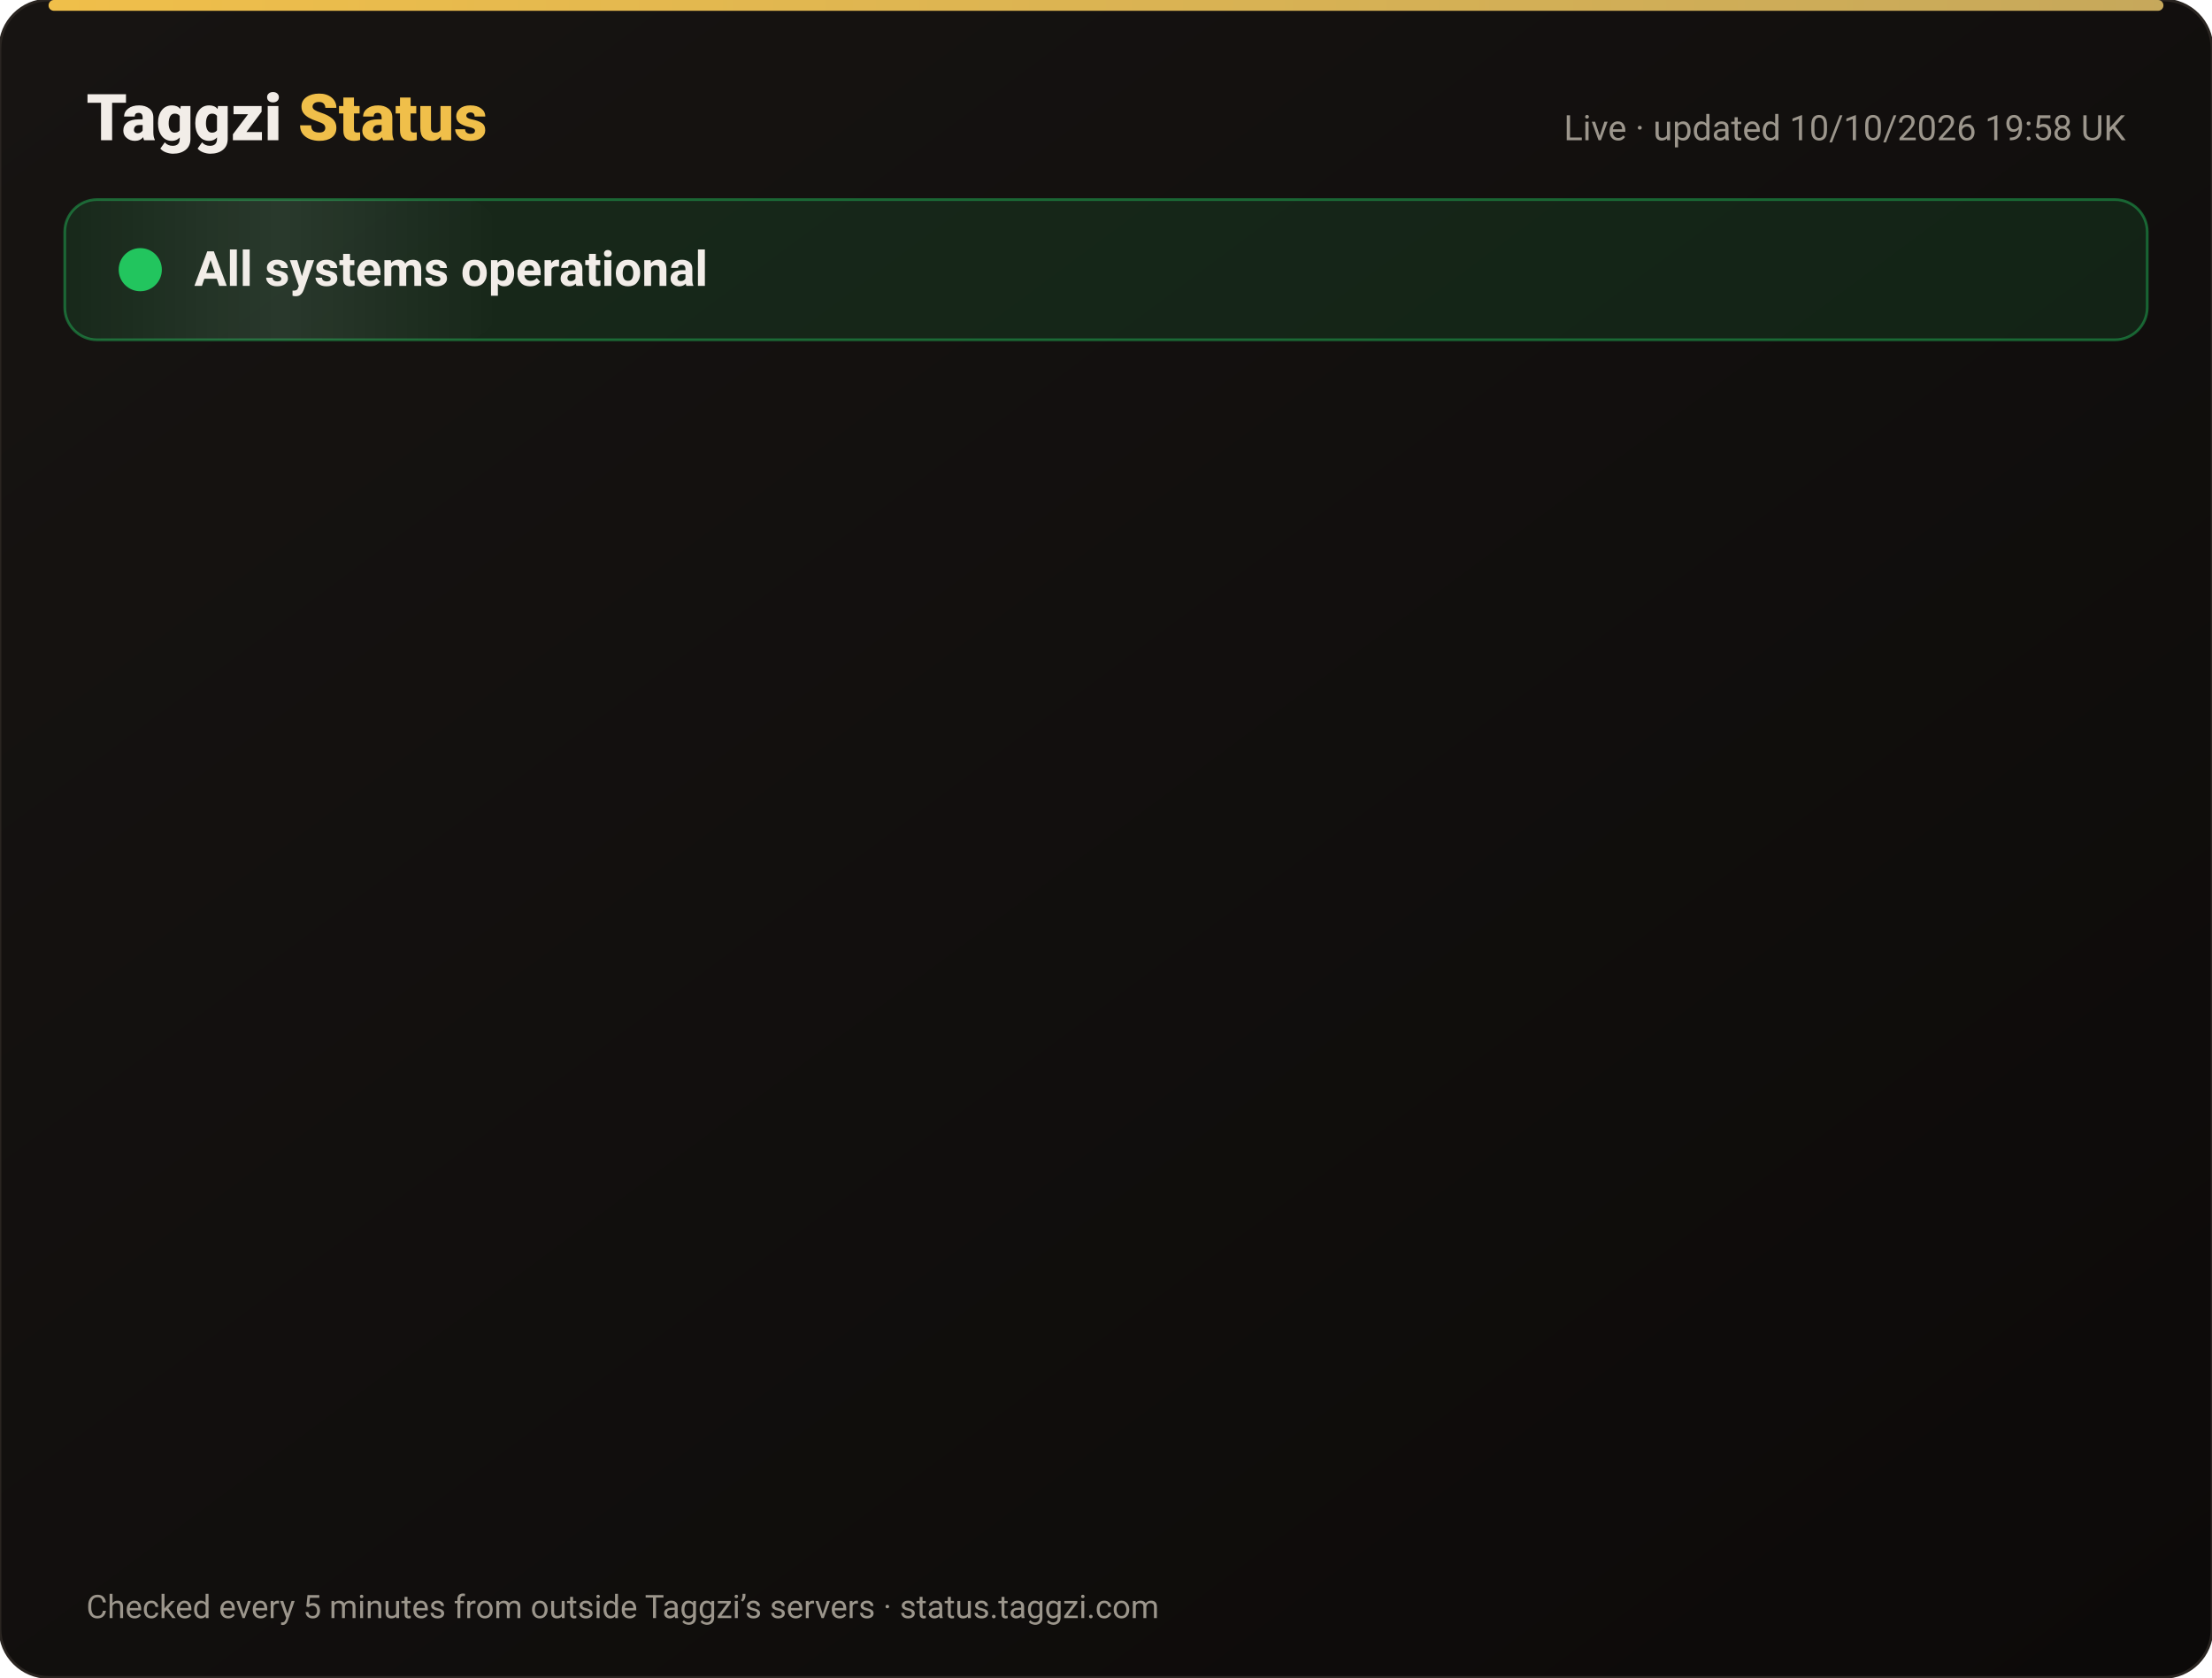
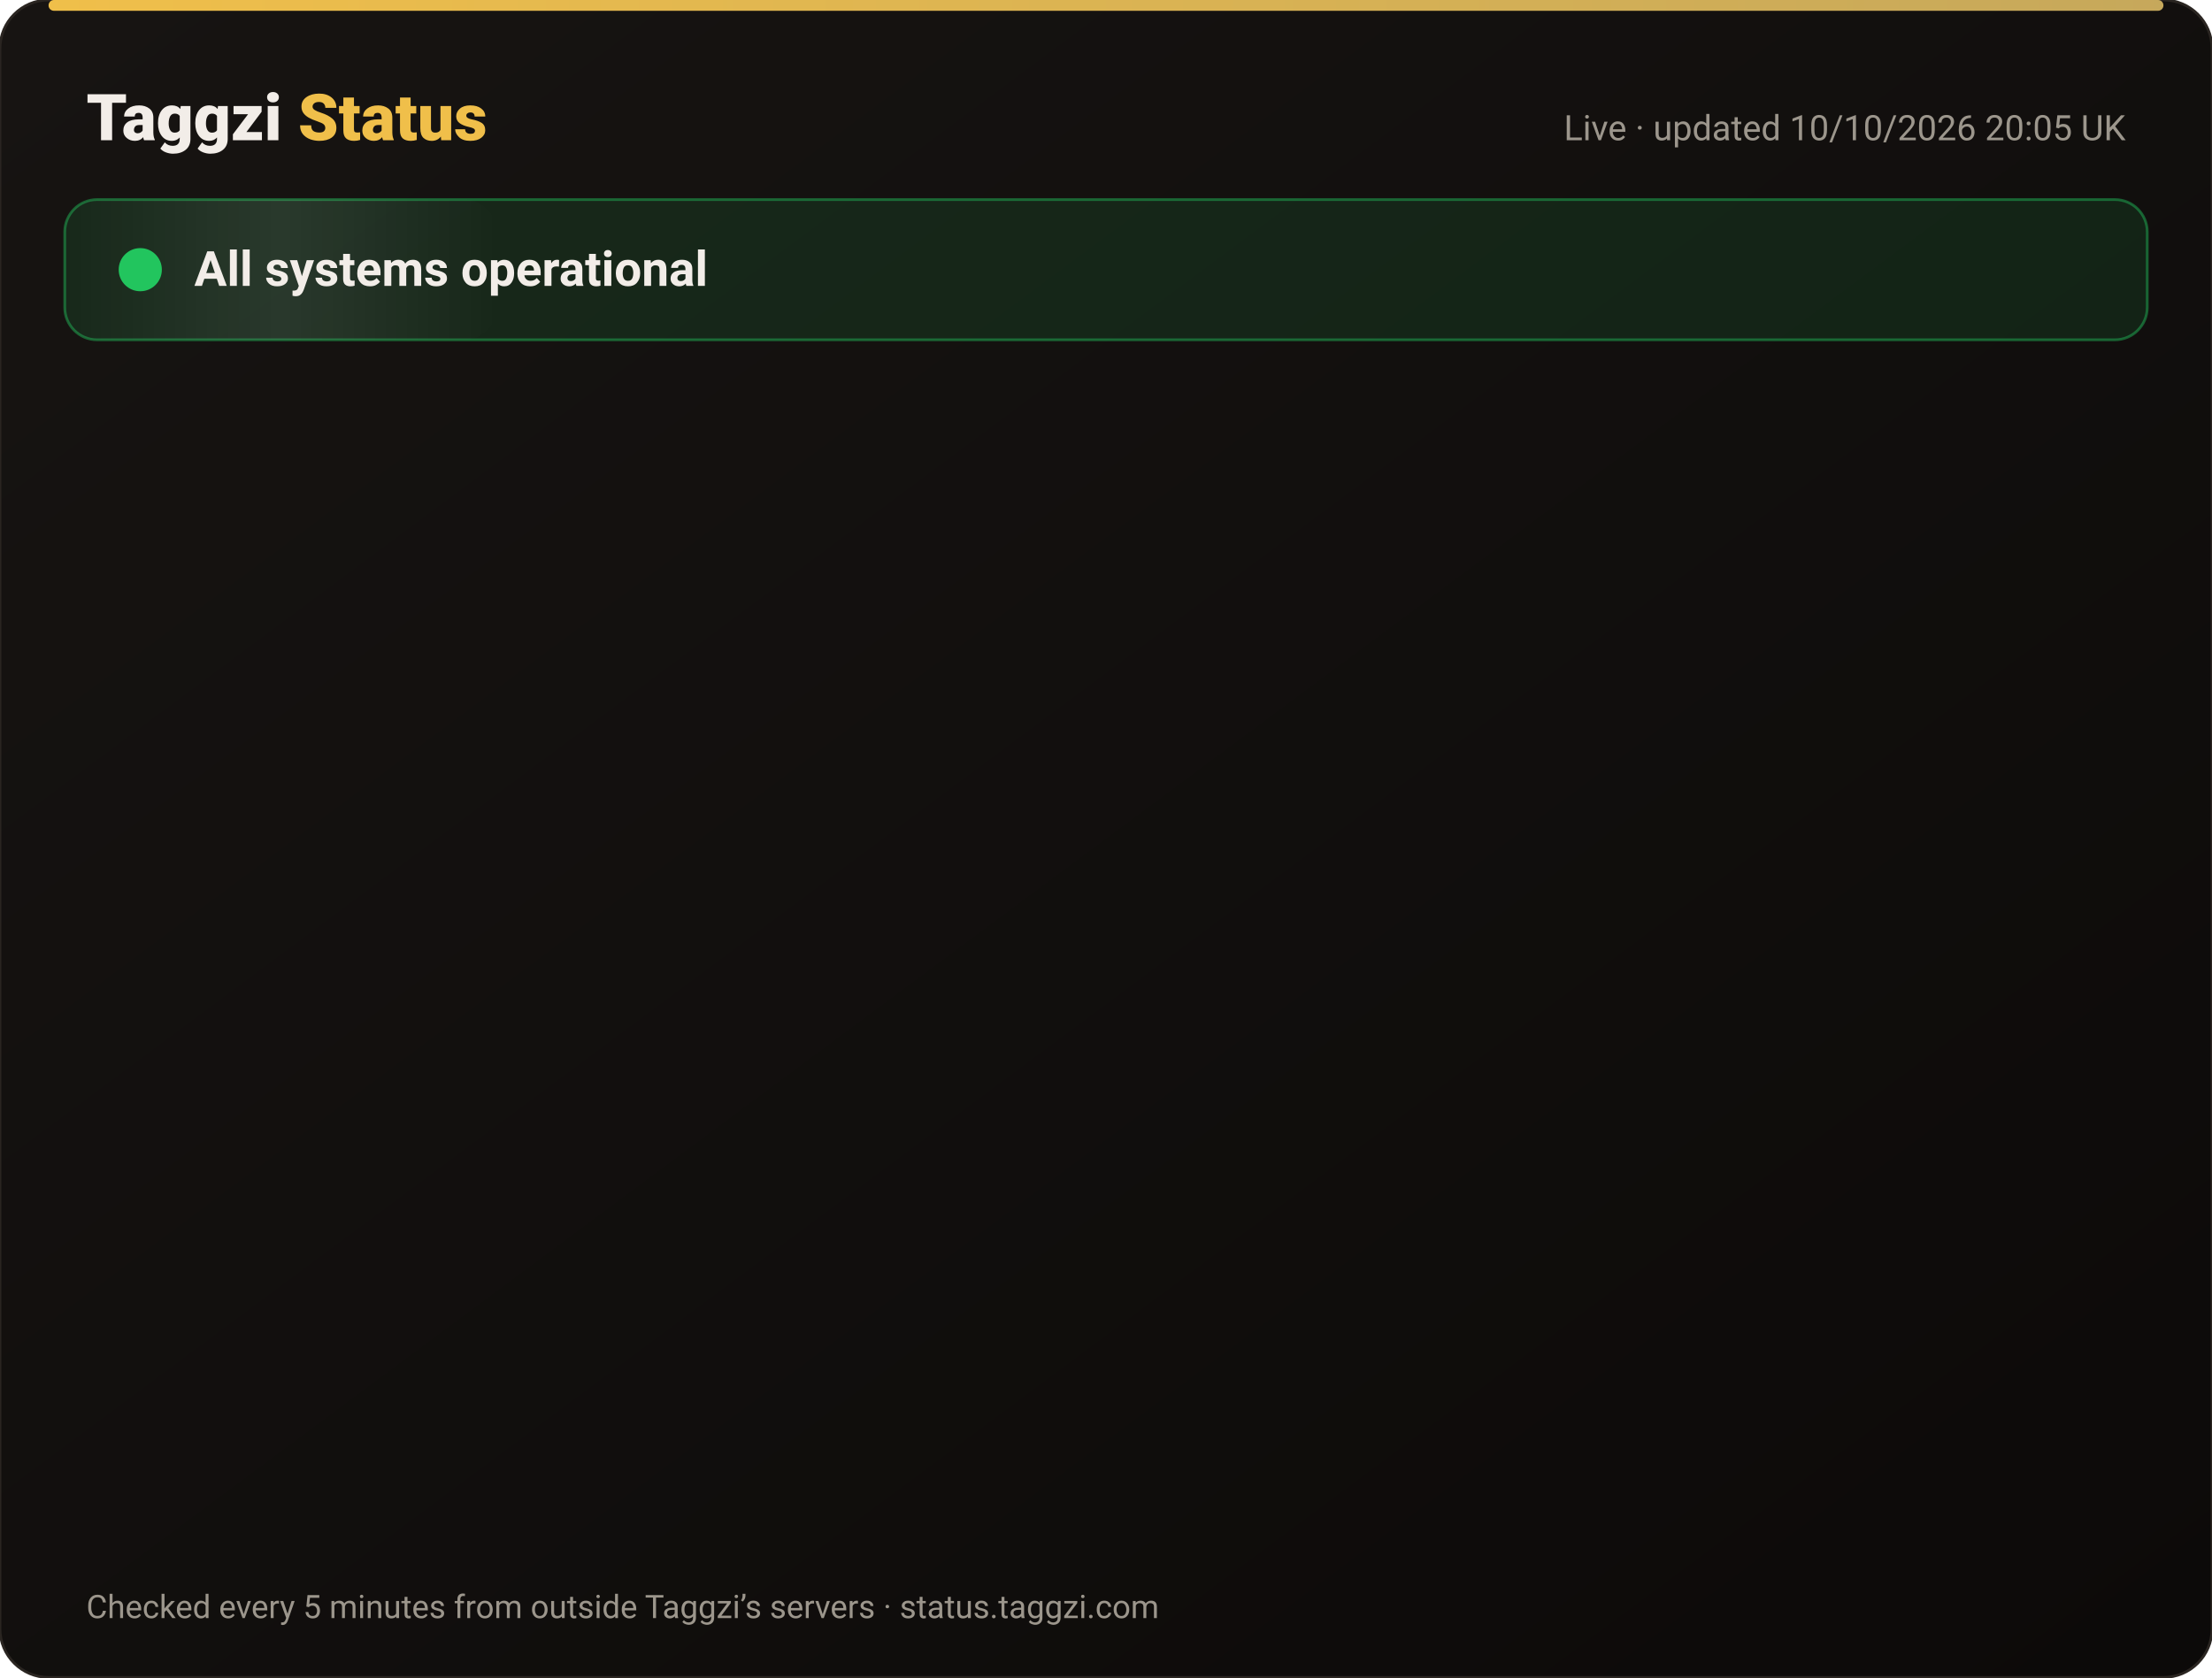
<svg xmlns="http://www.w3.org/2000/svg" width="820" height="622" viewBox="0 0 820 622" font-family="-apple-system,Segoe UI,Roboto,Helvetica,Arial,sans-serif">
  <defs>
    <linearGradient id="bg" x1="0" y1="0" x2="1" y2="1">
      <stop offset="0" stop-color="#171412" />
      <stop offset="1" stop-color="#0C0A09" />
    </linearGradient>
    <linearGradient id="gold" x1="0" x2="1">
      <stop offset="0" stop-color="#F0BF4A" />
      <stop offset="1" stop-color="#c6a85b" />
    </linearGradient>
    <linearGradient id="shine" x1="0" x2="1">
      <stop offset="0" stop-color="#fff" stop-opacity="0" />
      <stop offset=".5" stop-color="#fff" stop-opacity=".08" />
      <stop offset="1" stop-color="#fff" stop-opacity="0" />
    </linearGradient>
  </defs>
  <rect width="820" height="622" rx="18" fill="url(#bg)" stroke="#2a2521" />
  <rect x="18" y="0" width="784" height="4" rx="2" fill="url(#gold)" />
  <text x="32" y="52" font-size="24" font-weight="800" fill="#F2EDE8">Taggzi <tspan fill="#F0BF4A">Status</tspan>
  </text>
-   <text x="788" y="52" font-size="13" fill="#9C968C" text-anchor="end">Live · updated 10/10/2026 19:58 UK</text>
+   <text x="788" y="52" font-size="13" fill="#9C968C" text-anchor="end">Live · updated 10/10/2026 20:05 UK</text>
  <rect x="24" y="74" width="772" height="52" rx="12" fill="#22c55e" fill-opacity=".12" stroke="#22c55e" stroke-opacity=".45" />
  <rect x="24" y="74" width="160" height="52" rx="12" fill="url(#shine)">
    <animate attributeName="x" from="-160" to="820" dur="4s" repeatCount="indefinite" />
  </rect>
  <circle cx="52" cy="100" r="7" fill="#22c55e" />
  <circle cx="52" cy="100" r="7" fill="none" stroke="#22c55e" stroke-width="2">
    <animate attributeName="r" values="7;15;7" dur="2s" repeatCount="indefinite" />
    <animate attributeName="opacity" values=".9;0;.9" dur="2s" repeatCount="indefinite" />
  </circle>
  <text x="72" y="106" font-size="18" font-weight="700" fill="#F2EDE8">All systems operational</text>
  <g opacity="0">
    <animate attributeName="opacity" from="0" to="1" begin="0.00s" dur=".6s" fill="freeze" />
    <line x1="32" y1="188" x2="788" y2="188" stroke="#2a2521" />
    <circle cx="44" cy="166" r="6" fill="#22c55e">
      <animate attributeName="opacity" values="1;.45;1" dur="2.4s" begin="0.00s" repeatCount="indefinite" />
    </circle>
    <text x="62" y="171" font-size="15" font-weight="650" fill="#F2EDE8">Website</text>
    <text x="630" y="171" font-size="13" fill="#9C968C" text-anchor="end">100.00% uptime</text>
    <rect x="648" y="154" width="140" height="24" rx="12" fill="#22c55e" fill-opacity=".14" stroke="#22c55e" stroke-opacity=".5" />
    <text x="718" y="171" font-size="12" font-weight="700" fill="#22c55e" text-anchor="middle">Operational</text>
  </g>
  <g opacity="0">
    <animate attributeName="opacity" from="0" to="1" begin="0.15s" dur=".6s" fill="freeze" />
    <line x1="32" y1="234" x2="788" y2="234" stroke="#2a2521" />
    <circle cx="44" cy="212" r="6" fill="#22c55e">
      <animate attributeName="opacity" values="1;.45;1" dur="2.4s" begin="0.15s" repeatCount="indefinite" />
    </circle>
    <text x="62" y="217" font-size="15" font-weight="650" fill="#F2EDE8">Tag scans</text>
    <text x="630" y="217" font-size="13" fill="#9C968C" text-anchor="end">100.00% uptime</text>
    <rect x="648" y="200" width="140" height="24" rx="12" fill="#22c55e" fill-opacity=".14" stroke="#22c55e" stroke-opacity=".5" />
    <text x="718" y="217" font-size="12" font-weight="700" fill="#22c55e" text-anchor="middle">Operational</text>
  </g>
  <g opacity="0">
    <animate attributeName="opacity" from="0" to="1" begin="0.30s" dur=".6s" fill="freeze" />
    <line x1="32" y1="280" x2="788" y2="280" stroke="#2a2521" />
    <circle cx="44" cy="258" r="6" fill="#22c55e">
      <animate attributeName="opacity" values="1;.45;1" dur="2.4s" begin="0.30s" repeatCount="indefinite" />
    </circle>
    <text x="62" y="263" font-size="15" font-weight="650" fill="#F2EDE8">Manual tag lookup</text>
    <text x="630" y="263" font-size="13" fill="#9C968C" text-anchor="end">100.00% uptime</text>
    <rect x="648" y="246" width="140" height="24" rx="12" fill="#22c55e" fill-opacity=".14" stroke="#22c55e" stroke-opacity=".5" />
    <text x="718" y="263" font-size="12" font-weight="700" fill="#22c55e" text-anchor="middle">Operational</text>
  </g>
  <g opacity="0">
    <animate attributeName="opacity" from="0" to="1" begin="0.45s" dur=".6s" fill="freeze" />
    <line x1="32" y1="326" x2="788" y2="326" stroke="#2a2521" />
    <circle cx="44" cy="304" r="6" fill="#22c55e">
      <animate attributeName="opacity" values="1;.45;1" dur="2.4s" begin="0.45s" repeatCount="indefinite" />
    </circle>
    <text x="62" y="309" font-size="15" font-weight="650" fill="#F2EDE8">App &amp; login</text>
    <text x="630" y="309" font-size="13" fill="#9C968C" text-anchor="end">100.00% uptime</text>
    <rect x="648" y="292" width="140" height="24" rx="12" fill="#22c55e" fill-opacity=".14" stroke="#22c55e" stroke-opacity=".5" />
    <text x="718" y="309" font-size="12" font-weight="700" fill="#22c55e" text-anchor="middle">Operational</text>
  </g>
  <g opacity="0">
    <animate attributeName="opacity" from="0" to="1" begin="0.60s" dur=".6s" fill="freeze" />
    <line x1="32" y1="372" x2="788" y2="372" stroke="#2a2521" />
    <circle cx="44" cy="350" r="6" fill="#22c55e">
      <animate attributeName="opacity" values="1;.45;1" dur="2.4s" begin="0.60s" repeatCount="indefinite" />
    </circle>
    <text x="62" y="355" font-size="15" font-weight="650" fill="#F2EDE8">Community alerts</text>
    <text x="630" y="355" font-size="13" fill="#9C968C" text-anchor="end">100.00% uptime</text>
    <rect x="648" y="338" width="140" height="24" rx="12" fill="#22c55e" fill-opacity=".14" stroke="#22c55e" stroke-opacity=".5" />
    <text x="718" y="355" font-size="12" font-weight="700" fill="#22c55e" text-anchor="middle">Operational</text>
  </g>
  <g opacity="0">
    <animate attributeName="opacity" from="0" to="1" begin="0.75s" dur=".6s" fill="freeze" />
    <line x1="32" y1="418" x2="788" y2="418" stroke="#2a2521" />
    <circle cx="44" cy="396" r="6" fill="#22c55e">
      <animate attributeName="opacity" values="1;.45;1" dur="2.4s" begin="0.75s" repeatCount="indefinite" />
    </circle>
    <text x="62" y="401" font-size="15" font-weight="650" fill="#F2EDE8">Private calling</text>
    <text x="630" y="401" font-size="13" fill="#9C968C" text-anchor="end">100.00% uptime</text>
    <rect x="648" y="384" width="140" height="24" rx="12" fill="#22c55e" fill-opacity=".14" stroke="#22c55e" stroke-opacity=".5" />
    <text x="718" y="401" font-size="12" font-weight="700" fill="#22c55e" text-anchor="middle">Operational</text>
  </g>
  <g opacity="0">
    <animate attributeName="opacity" from="0" to="1" begin="0.90s" dur=".6s" fill="freeze" />
    <line x1="32" y1="464" x2="788" y2="464" stroke="#2a2521" />
    <circle cx="44" cy="442" r="6" fill="#22c55e">
      <animate attributeName="opacity" values="1;.45;1" dur="2.4s" begin="0.90s" repeatCount="indefinite" />
    </circle>
    <text x="62" y="447" font-size="15" font-weight="650" fill="#F2EDE8">Payments</text>
    <text x="630" y="447" font-size="13" fill="#9C968C" text-anchor="end">100.00% uptime</text>
    <rect x="648" y="430" width="140" height="24" rx="12" fill="#22c55e" fill-opacity=".14" stroke="#22c55e" stroke-opacity=".5" />
    <text x="718" y="447" font-size="12" font-weight="700" fill="#22c55e" text-anchor="middle">Operational</text>
  </g>
  <g opacity="0">
    <animate attributeName="opacity" from="0" to="1" begin="1.05s" dur=".6s" fill="freeze" />
    <line x1="32" y1="510" x2="788" y2="510" stroke="#2a2521" />
    <circle cx="44" cy="488" r="6" fill="#22c55e">
      <animate attributeName="opacity" values="1;.45;1" dur="2.4s" begin="1.05s" repeatCount="indefinite" />
    </circle>
    <text x="62" y="493" font-size="15" font-weight="650" fill="#F2EDE8">Email &amp; support</text>
    <text x="630" y="493" font-size="13" fill="#9C968C" text-anchor="end">100.00% uptime</text>
    <rect x="648" y="476" width="140" height="24" rx="12" fill="#22c55e" fill-opacity=".14" stroke="#22c55e" stroke-opacity=".5" />
    <text x="718" y="493" font-size="12" font-weight="700" fill="#22c55e" text-anchor="middle">Operational</text>
  </g>
  <g opacity="0">
    <animate attributeName="opacity" from="0" to="1" begin="1.20s" dur=".6s" fill="freeze" />
    <line x1="32" y1="556" x2="788" y2="556" stroke="#2a2521" />
    <circle cx="44" cy="534" r="6" fill="#22c55e">
      <animate attributeName="opacity" values="1;.45;1" dur="2.4s" begin="1.20s" repeatCount="indefinite" />
    </circle>
    <text x="62" y="539" font-size="15" font-weight="650" fill="#F2EDE8">Secure connection (SSL)</text>
    <text x="630" y="539" font-size="13" fill="#9C968C" text-anchor="end">100.00% uptime</text>
    <rect x="648" y="522" width="140" height="24" rx="12" fill="#22c55e" fill-opacity=".14" stroke="#22c55e" stroke-opacity=".5" />
    <text x="718" y="539" font-size="12" font-weight="700" fill="#22c55e" text-anchor="middle">Operational</text>
  </g>
  <text x="32" y="600" font-size="12" fill="#9C968C">Checked every 5 minutes from outside Taggzi’s servers · status.taggzi.com</text>
</svg>
